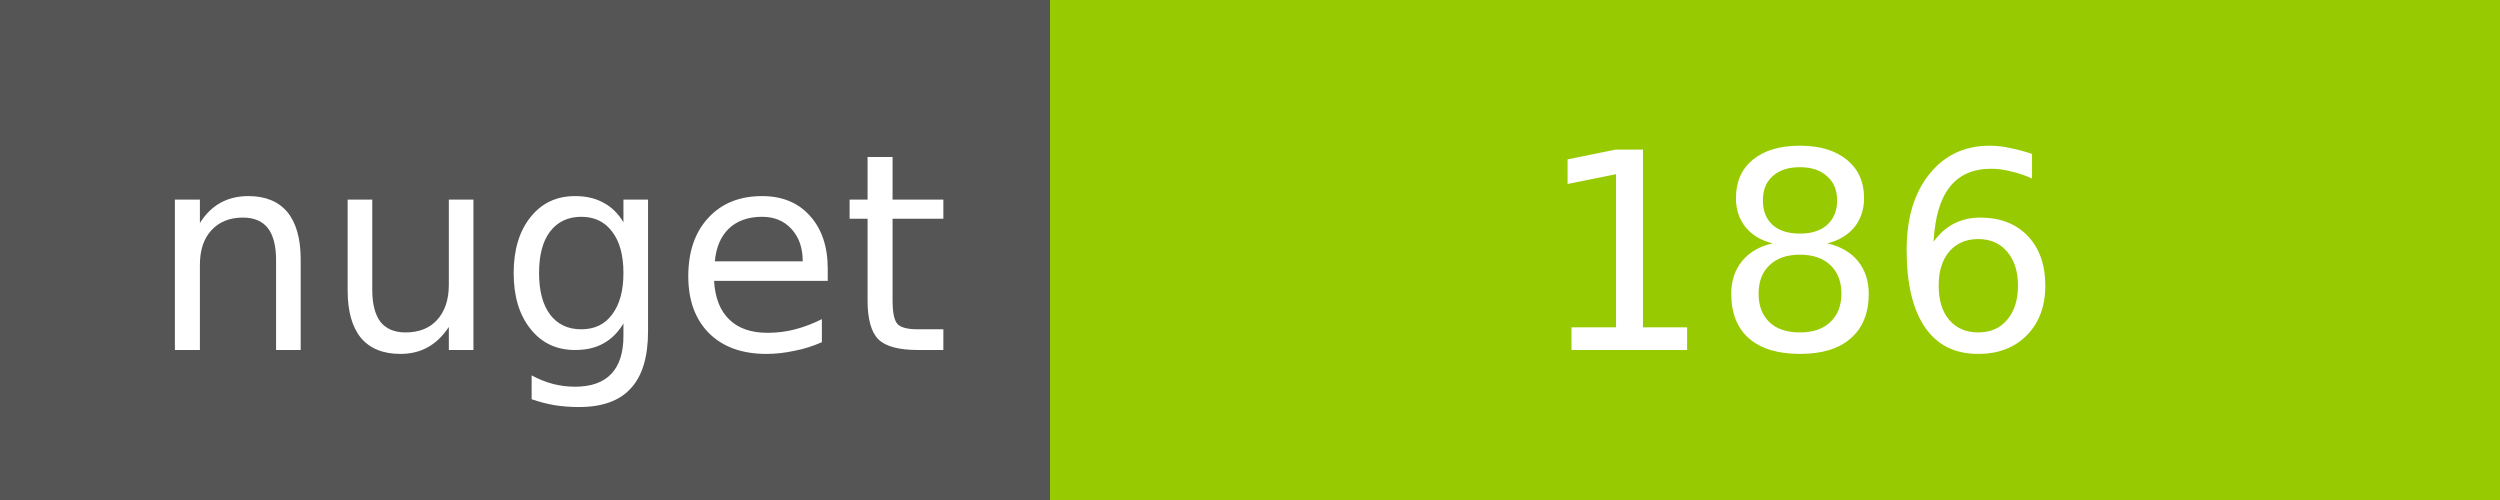
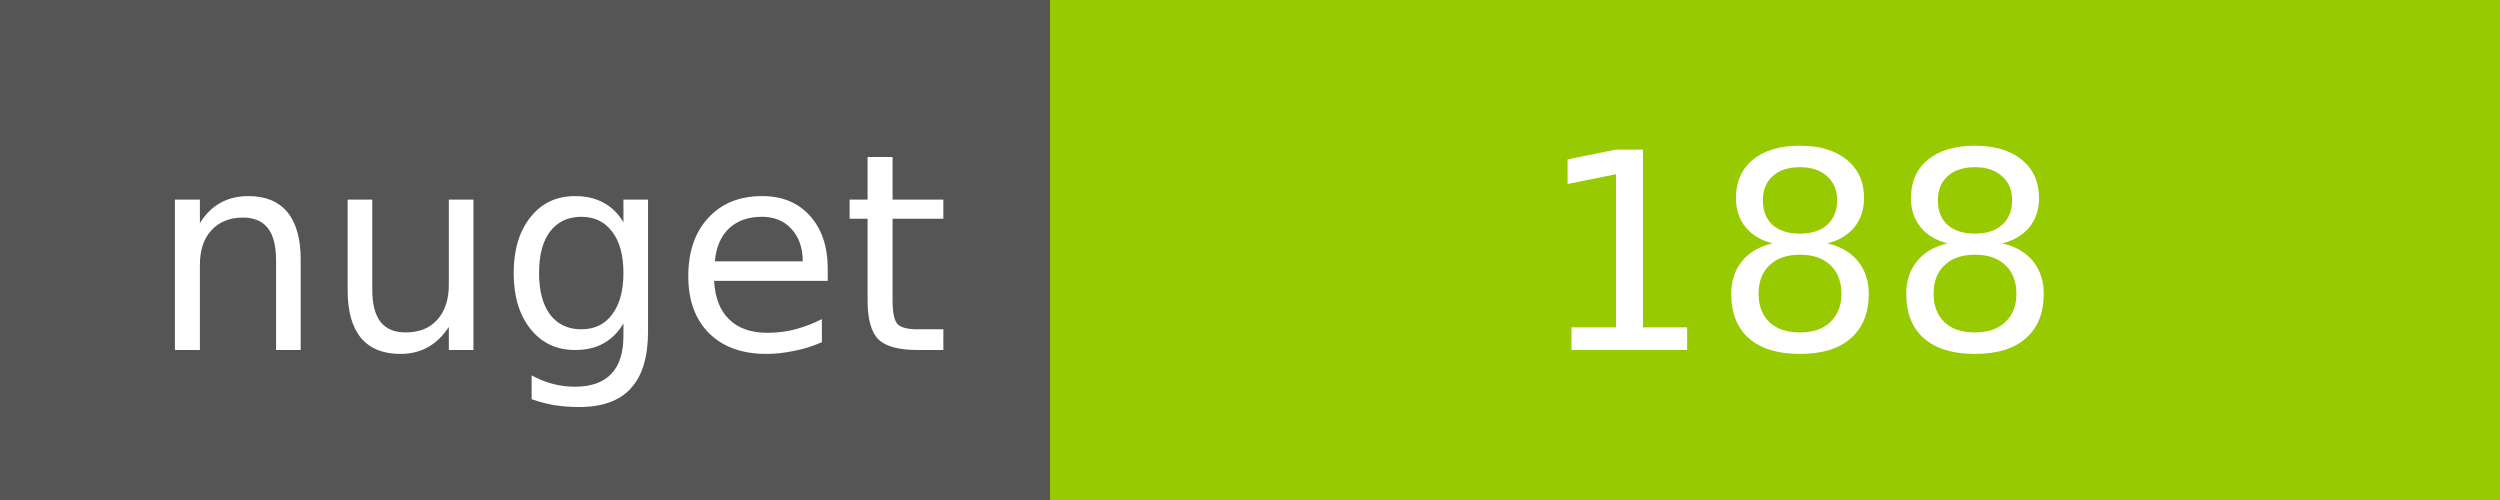
<svg xmlns="http://www.w3.org/2000/svg" width="100" height="20">
  <g shape-rendering="crispEdges">
    <path fill="#555" d="M0 0h42v20H0z" />
    <path fill="#97CA00" d="M42 0h58v20H42z" />
  </g>
  <g fill="#fff" text-anchor="middle" font-family="DejaVu Sans,Verdana,Geneva,sans-serif" font-size="11">
    <text x="22" y="14">nuget</text>
-     <text x="72" y="14">186</text>
+     <text x="72" y="14">188</text>
  </g>
</svg>
